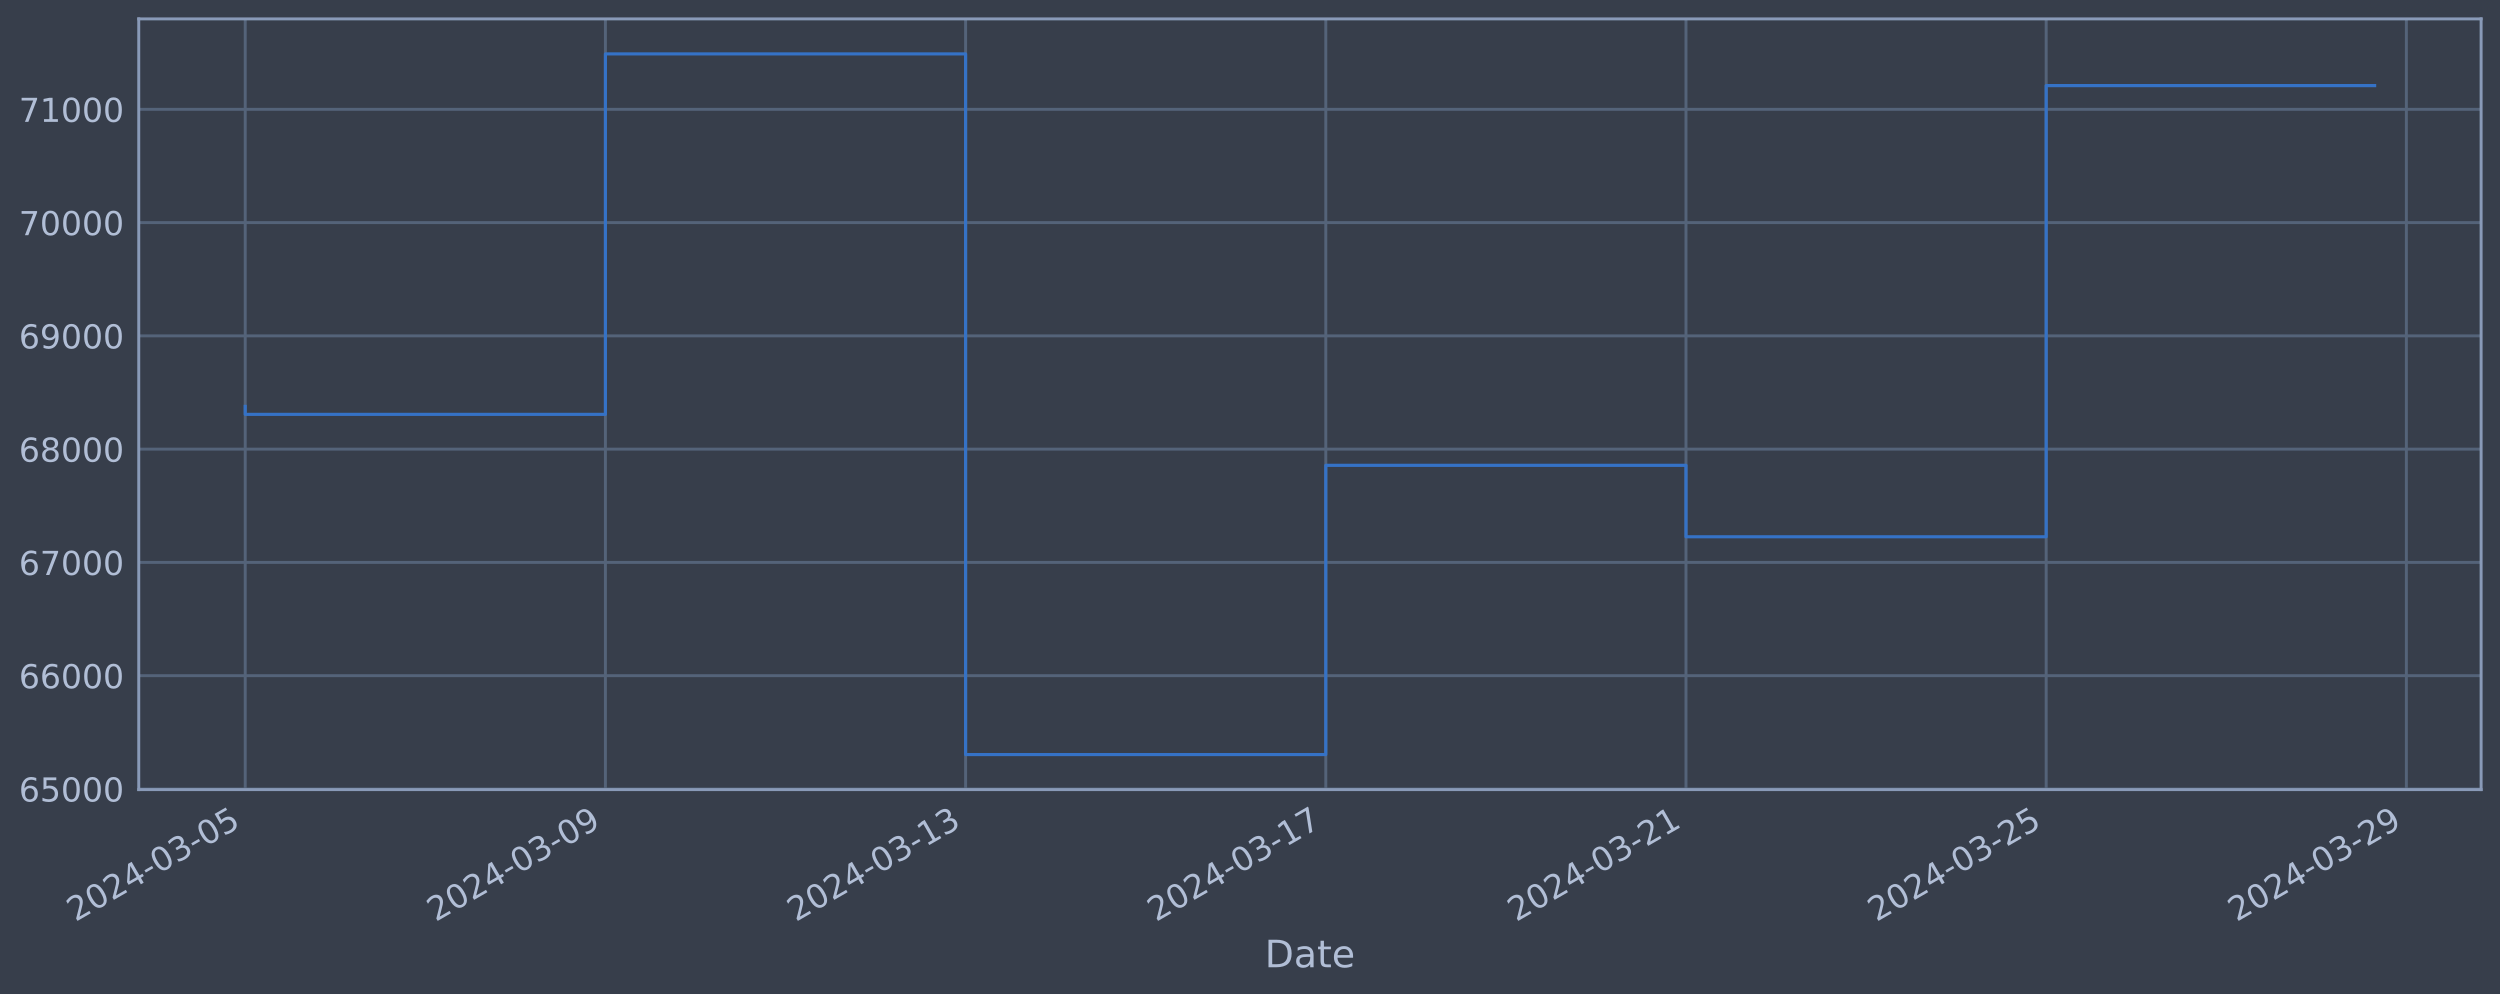
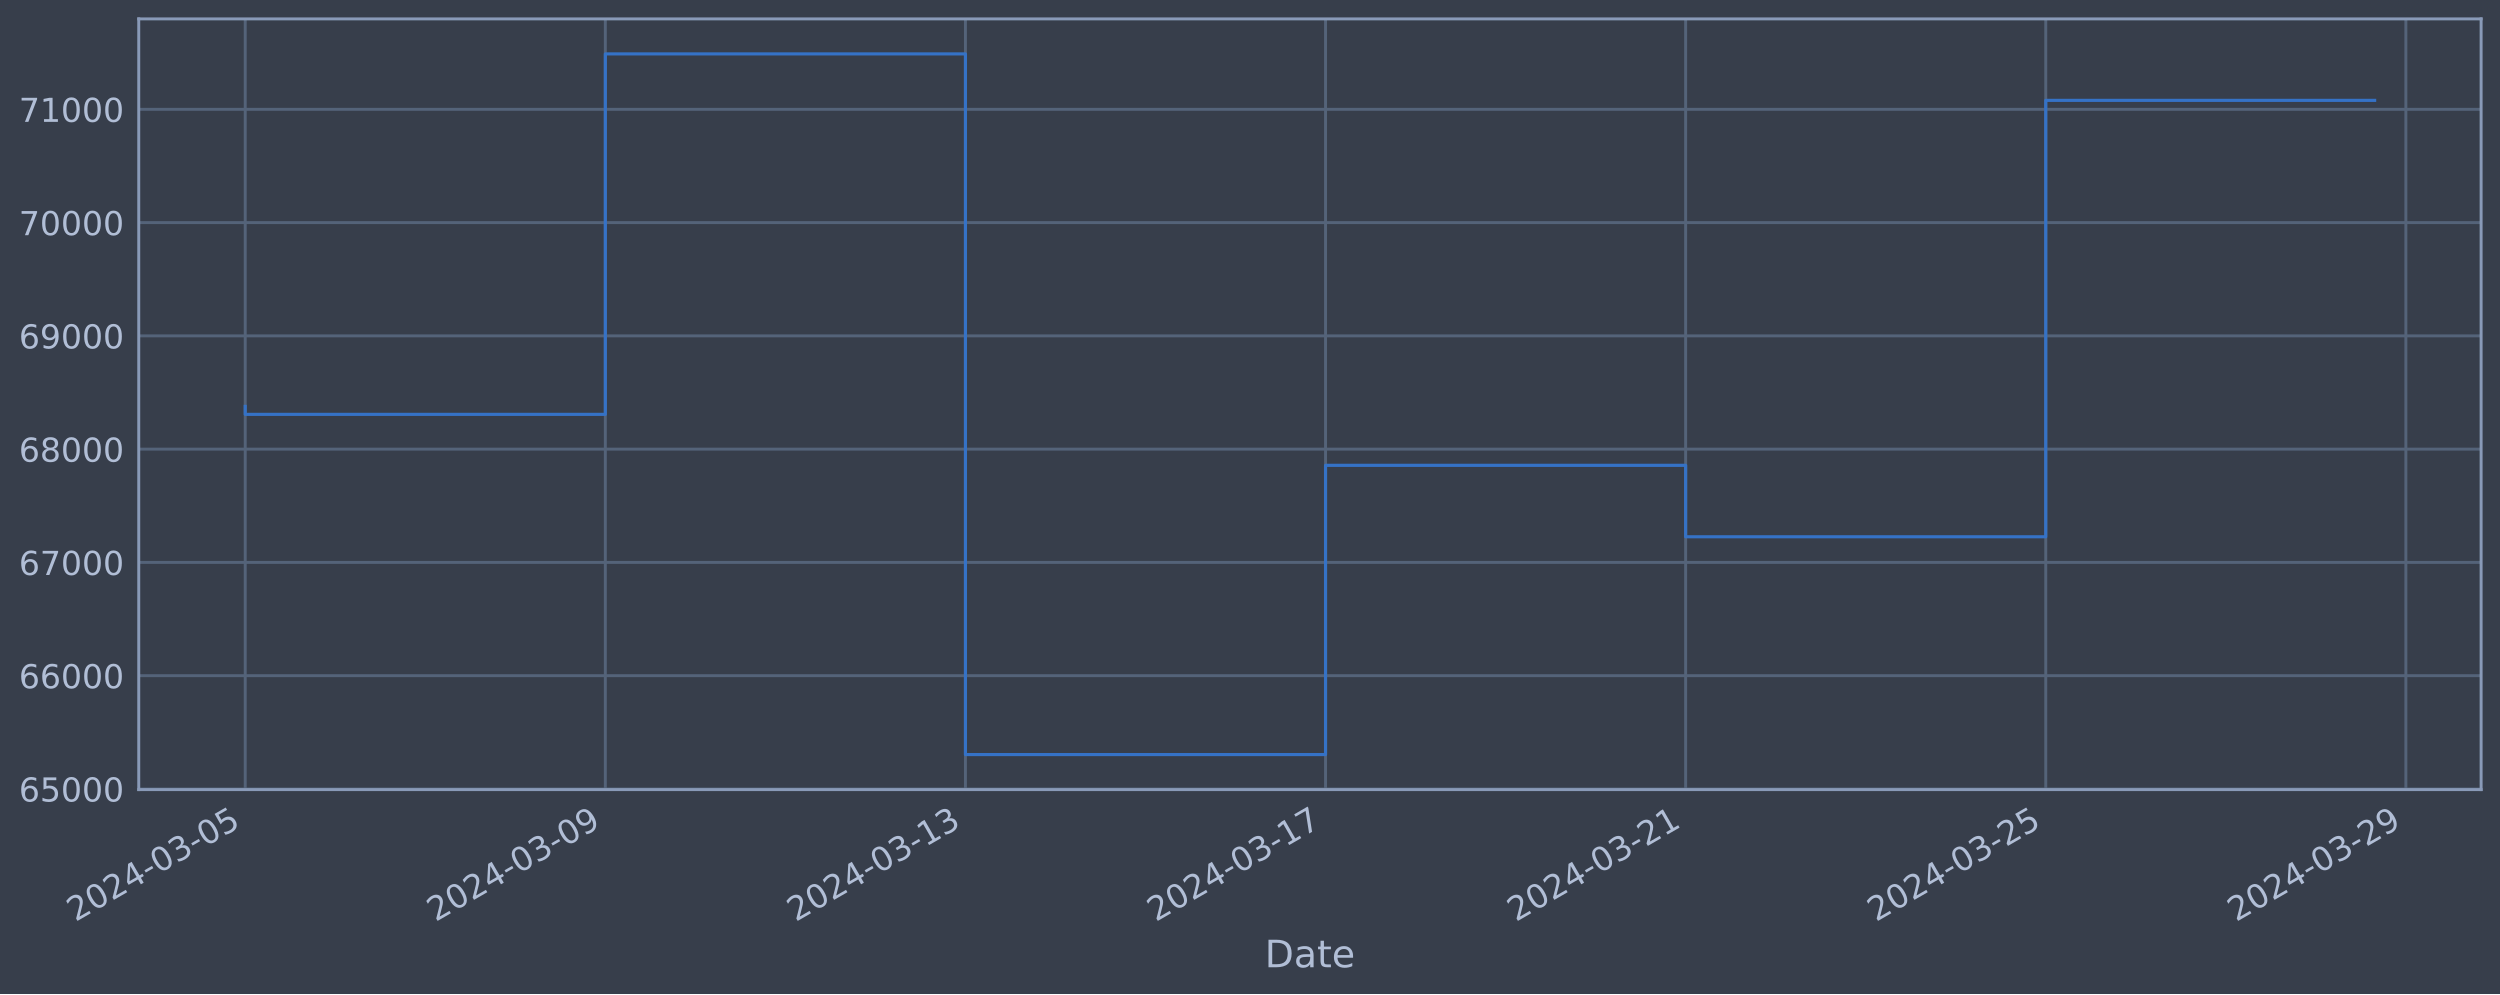
<svg xmlns="http://www.w3.org/2000/svg" xmlns:xlink="http://www.w3.org/1999/xlink" width="952.884pt" height="378.87pt" viewBox="0 0 952.884 378.87" version="1.1">
  <defs>
    <style type="text/css">*{stroke-linejoin: round; stroke-linecap: butt}</style>
  </defs>
  <g id="figure_1">
    <g id="patch_1">
      <path d="M 0 378.87  L 952.884 378.87  L 952.884 0  L 0 0  z " style="fill: #373e4b" />
    </g>
    <g id="axes_1">
      <g id="patch_2">
        <path d="M 52.884 300.96  L 945.684 300.96  L 945.684 7.2  L 52.884 7.2  z " style="fill: #373e4b" />
      </g>
      <g id="matplotlib.axis_1">
        <g id="xtick_1">
          <g id="line2d_1">
-             <path d="M 93.466 300.96  L 93.466 7.2  " clip-path="url(#p33d7af4c26)" style="fill: none; stroke: #546379; stroke-width: 1.12; stroke-linecap: square" />
+             <path d="M 93.466 300.96  L 93.466 7.2  " clip-path="url(#p16227fda67)" style="fill: none; stroke: #546379; stroke-width: 1.12; stroke-linecap: square" />
          </g>
          <g id="line2d_2" />
          <g id="text_1">
            <g style="fill: #b1bed6" transform="translate(28.74006 351.4642) rotate(-30) scale(0.126 -0.126)">
              <defs>
                <path id="DejaVuSans-32" d="M 1228 531  L 3431 531  L 3431 0  L 469 0  L 469 531  Q 828 903 1448 1529  Q 2069 2156 2228 2338  Q 2531 2678 2651 2914  Q 2772 3150 2772 3378  Q 2772 3750 2511 3984  Q 2250 4219 1831 4219  Q 1534 4219 1204 4116  Q 875 4013 500 3803  L 500 4441  Q 881 4594 1212 4672  Q 1544 4750 1819 4750  Q 2544 4750 2975 4387  Q 3406 4025 3406 3419  Q 3406 3131 3298 2873  Q 3191 2616 2906 2266  Q 2828 2175 2409 1742  Q 1991 1309 1228 531  z " transform="scale(0.015625)" />
                <path id="DejaVuSans-30" d="M 2034 4250  Q 1547 4250 1301 3770  Q 1056 3291 1056 2328  Q 1056 1369 1301 889  Q 1547 409 2034 409  Q 2525 409 2770 889  Q 3016 1369 3016 2328  Q 3016 3291 2770 3770  Q 2525 4250 2034 4250  z M 2034 4750  Q 2819 4750 3233 4129  Q 3647 3509 3647 2328  Q 3647 1150 3233 529  Q 2819 -91 2034 -91  Q 1250 -91 836 529  Q 422 1150 422 2328  Q 422 3509 836 4129  Q 1250 4750 2034 4750  z " transform="scale(0.015625)" />
                <path id="DejaVuSans-34" d="M 2419 4116  L 825 1625  L 2419 1625  L 2419 4116  z M 2253 4666  L 3047 4666  L 3047 1625  L 3713 1625  L 3713 1100  L 3047 1100  L 3047 0  L 2419 0  L 2419 1100  L 313 1100  L 313 1709  L 2253 4666  z " transform="scale(0.015625)" />
                <path id="DejaVuSans-2d" d="M 313 2009  L 1997 2009  L 1997 1497  L 313 1497  L 313 2009  z " transform="scale(0.015625)" />
                <path id="DejaVuSans-33" d="M 2597 2516  Q 3050 2419 3304 2112  Q 3559 1806 3559 1356  Q 3559 666 3084 287  Q 2609 -91 1734 -91  Q 1441 -91 1130 -33  Q 819 25 488 141  L 488 750  Q 750 597 1062 519  Q 1375 441 1716 441  Q 2309 441 2620 675  Q 2931 909 2931 1356  Q 2931 1769 2642 2001  Q 2353 2234 1838 2234  L 1294 2234  L 1294 2753  L 1863 2753  Q 2328 2753 2575 2939  Q 2822 3125 2822 3475  Q 2822 3834 2567 4026  Q 2313 4219 1838 4219  Q 1578 4219 1281 4162  Q 984 4106 628 3988  L 628 4550  Q 988 4650 1302 4700  Q 1616 4750 1894 4750  Q 2613 4750 3031 4423  Q 3450 4097 3450 3541  Q 3450 3153 3228 2886  Q 3006 2619 2597 2516  z " transform="scale(0.015625)" />
                <path id="DejaVuSans-35" d="M 691 4666  L 3169 4666  L 3169 4134  L 1269 4134  L 1269 2991  Q 1406 3038 1543 3061  Q 1681 3084 1819 3084  Q 2600 3084 3056 2656  Q 3513 2228 3513 1497  Q 3513 744 3044 326  Q 2575 -91 1722 -91  Q 1428 -91 1123 -41  Q 819 9 494 109  L 494 744  Q 775 591 1075 516  Q 1375 441 1709 441  Q 2250 441 2565 725  Q 2881 1009 2881 1497  Q 2881 1984 2565 2268  Q 2250 2553 1709 2553  Q 1456 2553 1204 2497  Q 953 2441 691 2322  L 691 4666  z " transform="scale(0.015625)" />
              </defs>
              <use xlink:href="#DejaVuSans-32" />
              <use xlink:href="#DejaVuSans-30" x="63.623" />
              <use xlink:href="#DejaVuSans-32" x="127.246" />
              <use xlink:href="#DejaVuSans-34" x="190.869" />
              <use xlink:href="#DejaVuSans-2d" x="254.492" />
              <use xlink:href="#DejaVuSans-30" x="290.576" />
              <use xlink:href="#DejaVuSans-33" x="354.199" />
              <use xlink:href="#DejaVuSans-2d" x="417.822" />
              <use xlink:href="#DejaVuSans-30" x="453.906" />
              <use xlink:href="#DejaVuSans-35" x="517.529" />
            </g>
          </g>
        </g>
        <g id="xtick_2">
          <g id="line2d_3">
-             <path d="M 230.754 300.96  L 230.754 7.2  " clip-path="url(#p33d7af4c26)" style="fill: none; stroke: #546379; stroke-width: 1.12; stroke-linecap: square" />
+             <path d="M 230.722 300.96  L 230.722 7.2  " clip-path="url(#p16227fda67)" style="fill: none; stroke: #546379; stroke-width: 1.12; stroke-linecap: square" />
          </g>
          <g id="line2d_4" />
          <g id="text_2">
-             <g style="fill: #b1bed6" transform="translate(166.0283 351.4642) rotate(-30) scale(0.126 -0.126)">
+             <g style="fill: #b1bed6" transform="translate(165.9961 351.4642) rotate(-30) scale(0.126 -0.126)">
              <defs>
                <path id="DejaVuSans-39" d="M 703 97  L 703 672  Q 941 559 1184 500  Q 1428 441 1663 441  Q 2288 441 2617 861  Q 2947 1281 2994 2138  Q 2813 1869 2534 1725  Q 2256 1581 1919 1581  Q 1219 1581 811 2004  Q 403 2428 403 3163  Q 403 3881 828 4315  Q 1253 4750 1959 4750  Q 2769 4750 3195 4129  Q 3622 3509 3622 2328  Q 3622 1225 3098 567  Q 2575 -91 1691 -91  Q 1453 -91 1209 -44  Q 966 3 703 97  z M 1959 2075  Q 2384 2075 2632 2365  Q 2881 2656 2881 3163  Q 2881 3666 2632 3958  Q 2384 4250 1959 4250  Q 1534 4250 1286 3958  Q 1038 3666 1038 3163  Q 1038 2656 1286 2365  Q 1534 2075 1959 2075  z " transform="scale(0.015625)" />
              </defs>
              <use xlink:href="#DejaVuSans-32" />
              <use xlink:href="#DejaVuSans-30" x="63.623" />
              <use xlink:href="#DejaVuSans-32" x="127.246" />
              <use xlink:href="#DejaVuSans-34" x="190.869" />
              <use xlink:href="#DejaVuSans-2d" x="254.492" />
              <use xlink:href="#DejaVuSans-30" x="290.576" />
              <use xlink:href="#DejaVuSans-33" x="354.199" />
              <use xlink:href="#DejaVuSans-2d" x="417.822" />
              <use xlink:href="#DejaVuSans-30" x="453.906" />
              <use xlink:href="#DejaVuSans-39" x="517.529" />
            </g>
          </g>
        </g>
        <g id="xtick_3">
          <g id="line2d_5">
-             <path d="M 368.042 300.96  L 368.042 7.2  " clip-path="url(#p33d7af4c26)" style="fill: none; stroke: #546379; stroke-width: 1.12; stroke-linecap: square" />
+             <path d="M 367.978 300.96  L 367.978 7.2  " clip-path="url(#p16227fda67)" style="fill: none; stroke: #546379; stroke-width: 1.12; stroke-linecap: square" />
          </g>
          <g id="line2d_6" />
          <g id="text_3">
-             <g style="fill: #b1bed6" transform="translate(303.3166 351.4642) rotate(-30) scale(0.126 -0.126)">
+             <g style="fill: #b1bed6" transform="translate(303.2521 351.4642) rotate(-30) scale(0.126 -0.126)">
              <defs>
                <path id="DejaVuSans-31" d="M 794 531  L 1825 531  L 1825 4091  L 703 3866  L 703 4441  L 1819 4666  L 2450 4666  L 2450 531  L 3481 531  L 3481 0  L 794 0  L 794 531  z " transform="scale(0.015625)" />
              </defs>
              <use xlink:href="#DejaVuSans-32" />
              <use xlink:href="#DejaVuSans-30" x="63.623" />
              <use xlink:href="#DejaVuSans-32" x="127.246" />
              <use xlink:href="#DejaVuSans-34" x="190.869" />
              <use xlink:href="#DejaVuSans-2d" x="254.492" />
              <use xlink:href="#DejaVuSans-30" x="290.576" />
              <use xlink:href="#DejaVuSans-33" x="354.199" />
              <use xlink:href="#DejaVuSans-2d" x="417.822" />
              <use xlink:href="#DejaVuSans-31" x="453.906" />
              <use xlink:href="#DejaVuSans-33" x="517.529" />
            </g>
          </g>
        </g>
        <g id="xtick_4">
          <g id="line2d_7">
-             <path d="M 505.33 300.96  L 505.33 7.2  " clip-path="url(#p33d7af4c26)" style="fill: none; stroke: #546379; stroke-width: 1.12; stroke-linecap: square" />
+             <path d="M 505.234 300.96  L 505.234 7.2  " clip-path="url(#p16227fda67)" style="fill: none; stroke: #546379; stroke-width: 1.12; stroke-linecap: square" />
          </g>
          <g id="line2d_8" />
          <g id="text_4">
-             <g style="fill: #b1bed6" transform="translate(440.6049 351.4642) rotate(-30) scale(0.126 -0.126)">
+             <g style="fill: #b1bed6" transform="translate(440.5082 351.4642) rotate(-30) scale(0.126 -0.126)">
              <defs>
                <path id="DejaVuSans-37" d="M 525 4666  L 3525 4666  L 3525 4397  L 1831 0  L 1172 0  L 2766 4134  L 525 4134  L 525 4666  z " transform="scale(0.015625)" />
              </defs>
              <use xlink:href="#DejaVuSans-32" />
              <use xlink:href="#DejaVuSans-30" x="63.623" />
              <use xlink:href="#DejaVuSans-32" x="127.246" />
              <use xlink:href="#DejaVuSans-34" x="190.869" />
              <use xlink:href="#DejaVuSans-2d" x="254.492" />
              <use xlink:href="#DejaVuSans-30" x="290.576" />
              <use xlink:href="#DejaVuSans-33" x="354.199" />
              <use xlink:href="#DejaVuSans-2d" x="417.822" />
              <use xlink:href="#DejaVuSans-31" x="453.906" />
              <use xlink:href="#DejaVuSans-37" x="517.529" />
            </g>
          </g>
        </g>
        <g id="xtick_5">
          <g id="line2d_9">
-             <path d="M 642.619 300.96  L 642.619 7.2  " clip-path="url(#p33d7af4c26)" style="fill: none; stroke: #546379; stroke-width: 1.12; stroke-linecap: square" />
+             <path d="M 642.49 300.96  L 642.49 7.2  " clip-path="url(#p16227fda67)" style="fill: none; stroke: #546379; stroke-width: 1.12; stroke-linecap: square" />
          </g>
          <g id="line2d_10" />
          <g id="text_5">
-             <g style="fill: #b1bed6" transform="translate(577.8932 351.4642) rotate(-30) scale(0.126 -0.126)">
+             <g style="fill: #b1bed6" transform="translate(577.7642 351.4642) rotate(-30) scale(0.126 -0.126)">
              <use xlink:href="#DejaVuSans-32" />
              <use xlink:href="#DejaVuSans-30" x="63.623" />
              <use xlink:href="#DejaVuSans-32" x="127.246" />
              <use xlink:href="#DejaVuSans-34" x="190.869" />
              <use xlink:href="#DejaVuSans-2d" x="254.492" />
              <use xlink:href="#DejaVuSans-30" x="290.576" />
              <use xlink:href="#DejaVuSans-33" x="354.199" />
              <use xlink:href="#DejaVuSans-2d" x="417.822" />
              <use xlink:href="#DejaVuSans-32" x="453.906" />
              <use xlink:href="#DejaVuSans-31" x="517.529" />
            </g>
          </g>
        </g>
        <g id="xtick_6">
          <g id="line2d_11">
-             <path d="M 779.907 300.96  L 779.907 7.2  " clip-path="url(#p33d7af4c26)" style="fill: none; stroke: #546379; stroke-width: 1.12; stroke-linecap: square" />
+             <path d="M 779.746 300.96  L 779.746 7.2  " clip-path="url(#p16227fda67)" style="fill: none; stroke: #546379; stroke-width: 1.12; stroke-linecap: square" />
          </g>
          <g id="line2d_12" />
          <g id="text_6">
-             <g style="fill: #b1bed6" transform="translate(715.1815 351.4642) rotate(-30) scale(0.126 -0.126)">
+             <g style="fill: #b1bed6" transform="translate(715.0203 351.4642) rotate(-30) scale(0.126 -0.126)">
              <use xlink:href="#DejaVuSans-32" />
              <use xlink:href="#DejaVuSans-30" x="63.623" />
              <use xlink:href="#DejaVuSans-32" x="127.246" />
              <use xlink:href="#DejaVuSans-34" x="190.869" />
              <use xlink:href="#DejaVuSans-2d" x="254.492" />
              <use xlink:href="#DejaVuSans-30" x="290.576" />
              <use xlink:href="#DejaVuSans-33" x="354.199" />
              <use xlink:href="#DejaVuSans-2d" x="417.822" />
              <use xlink:href="#DejaVuSans-32" x="453.906" />
              <use xlink:href="#DejaVuSans-35" x="517.529" />
            </g>
          </g>
        </g>
        <g id="xtick_7">
          <g id="line2d_13">
-             <path d="M 917.195 300.96  L 917.195 7.2  " clip-path="url(#p33d7af4c26)" style="fill: none; stroke: #546379; stroke-width: 1.12; stroke-linecap: square" />
+             <path d="M 917.002 300.96  L 917.002 7.2  " clip-path="url(#p16227fda67)" style="fill: none; stroke: #546379; stroke-width: 1.12; stroke-linecap: square" />
          </g>
          <g id="line2d_14" />
          <g id="text_7">
-             <g style="fill: #b1bed6" transform="translate(852.4698 351.4642) rotate(-30) scale(0.126 -0.126)">
+             <g style="fill: #b1bed6" transform="translate(852.2763 351.4642) rotate(-30) scale(0.126 -0.126)">
              <use xlink:href="#DejaVuSans-32" />
              <use xlink:href="#DejaVuSans-30" x="63.623" />
              <use xlink:href="#DejaVuSans-32" x="127.246" />
              <use xlink:href="#DejaVuSans-34" x="190.869" />
              <use xlink:href="#DejaVuSans-2d" x="254.492" />
              <use xlink:href="#DejaVuSans-30" x="290.576" />
              <use xlink:href="#DejaVuSans-33" x="354.199" />
              <use xlink:href="#DejaVuSans-2d" x="417.822" />
              <use xlink:href="#DejaVuSans-32" x="453.906" />
              <use xlink:href="#DejaVuSans-39" x="517.529" />
            </g>
          </g>
        </g>
        <g id="text_8">
          <g style="fill: #b1bed6" transform="translate(482.0746 368.6753) scale(0.144 -0.144)">
            <defs>
              <path id="DejaVuSans-44" d="M 1259 4147  L 1259 519  L 2022 519  Q 2988 519 3436 956  Q 3884 1394 3884 2338  Q 3884 3275 3436 3711  Q 2988 4147 2022 4147  L 1259 4147  z M 628 4666  L 1925 4666  Q 3281 4666 3915 4102  Q 4550 3538 4550 2338  Q 4550 1131 3912 565  Q 3275 0 1925 0  L 628 0  L 628 4666  z " transform="scale(0.015625)" />
              <path id="DejaVuSans-61" d="M 2194 1759  Q 1497 1759 1228 1600  Q 959 1441 959 1056  Q 959 750 1161 570  Q 1363 391 1709 391  Q 2188 391 2477 730  Q 2766 1069 2766 1631  L 2766 1759  L 2194 1759  z M 3341 1997  L 3341 0  L 2766 0  L 2766 531  Q 2569 213 2275 61  Q 1981 -91 1556 -91  Q 1019 -91 701 211  Q 384 513 384 1019  Q 384 1609 779 1909  Q 1175 2209 1959 2209  L 2766 2209  L 2766 2266  Q 2766 2663 2505 2880  Q 2244 3097 1772 3097  Q 1472 3097 1187 3025  Q 903 2953 641 2809  L 641 3341  Q 956 3463 1253 3523  Q 1550 3584 1831 3584  Q 2591 3584 2966 3190  Q 3341 2797 3341 1997  z " transform="scale(0.015625)" />
              <path id="DejaVuSans-74" d="M 1172 4494  L 1172 3500  L 2356 3500  L 2356 3053  L 1172 3053  L 1172 1153  Q 1172 725 1289 603  Q 1406 481 1766 481  L 2356 481  L 2356 0  L 1766 0  Q 1100 0 847 248  Q 594 497 594 1153  L 594 3053  L 172 3053  L 172 3500  L 594 3500  L 594 4494  L 1172 4494  z " transform="scale(0.015625)" />
              <path id="DejaVuSans-65" d="M 3597 1894  L 3597 1613  L 953 1613  Q 991 1019 1311 708  Q 1631 397 2203 397  Q 2534 397 2845 478  Q 3156 559 3463 722  L 3463 178  Q 3153 47 2828 -22  Q 2503 -91 2169 -91  Q 1331 -91 842 396  Q 353 884 353 1716  Q 353 2575 817 3079  Q 1281 3584 2069 3584  Q 2775 3584 3186 3129  Q 3597 2675 3597 1894  z M 3022 2063  Q 3016 2534 2758 2815  Q 2500 3097 2075 3097  Q 1594 3097 1305 2825  Q 1016 2553 972 2059  L 3022 2063  z " transform="scale(0.015625)" />
            </defs>
            <use xlink:href="#DejaVuSans-44" />
            <use xlink:href="#DejaVuSans-61" x="77.002" />
            <use xlink:href="#DejaVuSans-74" x="138.281" />
            <use xlink:href="#DejaVuSans-65" x="177.49" />
          </g>
        </g>
      </g>
      <g id="matplotlib.axis_2">
        <g id="ytick_1">
          <g id="line2d_15">
-             <path d="M 52.884 300.718  L 945.684 300.718  " clip-path="url(#p33d7af4c26)" style="fill: none; stroke: #546379; stroke-width: 1.12; stroke-linecap: square" />
+             <path d="M 52.884 300.718  L 945.684 300.718  " clip-path="url(#p16227fda67)" style="fill: none; stroke: #546379; stroke-width: 1.12; stroke-linecap: square" />
          </g>
          <g id="line2d_16" />
          <g id="text_9">
            <g style="fill: #b1bed6" transform="translate(7.2 305.5049) scale(0.126 -0.126)">
              <defs>
                <path id="DejaVuSans-36" d="M 2113 2584  Q 1688 2584 1439 2293  Q 1191 2003 1191 1497  Q 1191 994 1439 701  Q 1688 409 2113 409  Q 2538 409 2786 701  Q 3034 994 3034 1497  Q 3034 2003 2786 2293  Q 2538 2584 2113 2584  z M 3366 4563  L 3366 3988  Q 3128 4100 2886 4159  Q 2644 4219 2406 4219  Q 1781 4219 1451 3797  Q 1122 3375 1075 2522  Q 1259 2794 1537 2939  Q 1816 3084 2150 3084  Q 2853 3084 3261 2657  Q 3669 2231 3669 1497  Q 3669 778 3244 343  Q 2819 -91 2113 -91  Q 1303 -91 875 529  Q 447 1150 447 2328  Q 447 3434 972 4092  Q 1497 4750 2381 4750  Q 2619 4750 2861 4703  Q 3103 4656 3366 4563  z " transform="scale(0.015625)" />
              </defs>
              <use xlink:href="#DejaVuSans-36" />
              <use xlink:href="#DejaVuSans-35" x="63.623" />
              <use xlink:href="#DejaVuSans-30" x="127.246" />
              <use xlink:href="#DejaVuSans-30" x="190.869" />
              <use xlink:href="#DejaVuSans-30" x="254.492" />
            </g>
          </g>
        </g>
        <g id="ytick_2">
          <g id="line2d_17">
-             <path d="M 52.884 257.544  L 945.684 257.544  " clip-path="url(#p33d7af4c26)" style="fill: none; stroke: #546379; stroke-width: 1.12; stroke-linecap: square" />
+             <path d="M 52.884 257.544  L 945.684 257.544  " clip-path="url(#p16227fda67)" style="fill: none; stroke: #546379; stroke-width: 1.12; stroke-linecap: square" />
          </g>
          <g id="line2d_18" />
          <g id="text_10">
            <g style="fill: #b1bed6" transform="translate(7.2 262.331) scale(0.126 -0.126)">
              <use xlink:href="#DejaVuSans-36" />
              <use xlink:href="#DejaVuSans-36" x="63.623" />
              <use xlink:href="#DejaVuSans-30" x="127.246" />
              <use xlink:href="#DejaVuSans-30" x="190.869" />
              <use xlink:href="#DejaVuSans-30" x="254.492" />
            </g>
          </g>
        </g>
        <g id="ytick_3">
          <g id="line2d_19">
-             <path d="M 52.884 214.37  L 945.684 214.37  " clip-path="url(#p33d7af4c26)" style="fill: none; stroke: #546379; stroke-width: 1.12; stroke-linecap: square" />
+             <path d="M 52.884 214.37  L 945.684 214.37  " clip-path="url(#p16227fda67)" style="fill: none; stroke: #546379; stroke-width: 1.12; stroke-linecap: square" />
          </g>
          <g id="line2d_20" />
          <g id="text_11">
            <g style="fill: #b1bed6" transform="translate(7.2 219.157) scale(0.126 -0.126)">
              <use xlink:href="#DejaVuSans-36" />
              <use xlink:href="#DejaVuSans-37" x="63.623" />
              <use xlink:href="#DejaVuSans-30" x="127.246" />
              <use xlink:href="#DejaVuSans-30" x="190.869" />
              <use xlink:href="#DejaVuSans-30" x="254.492" />
            </g>
          </g>
        </g>
        <g id="ytick_4">
          <g id="line2d_21">
-             <path d="M 52.884 171.196  L 945.684 171.196  " clip-path="url(#p33d7af4c26)" style="fill: none; stroke: #546379; stroke-width: 1.12; stroke-linecap: square" />
+             <path d="M 52.884 171.196  L 945.684 171.196  " clip-path="url(#p16227fda67)" style="fill: none; stroke: #546379; stroke-width: 1.12; stroke-linecap: square" />
          </g>
          <g id="line2d_22" />
          <g id="text_12">
            <g style="fill: #b1bed6" transform="translate(7.2 175.9831) scale(0.126 -0.126)">
              <defs>
                <path id="DejaVuSans-38" d="M 2034 2216  Q 1584 2216 1326 1975  Q 1069 1734 1069 1313  Q 1069 891 1326 650  Q 1584 409 2034 409  Q 2484 409 2743 651  Q 3003 894 3003 1313  Q 3003 1734 2745 1975  Q 2488 2216 2034 2216  z M 1403 2484  Q 997 2584 770 2862  Q 544 3141 544 3541  Q 544 4100 942 4425  Q 1341 4750 2034 4750  Q 2731 4750 3128 4425  Q 3525 4100 3525 3541  Q 3525 3141 3298 2862  Q 3072 2584 2669 2484  Q 3125 2378 3379 2068  Q 3634 1759 3634 1313  Q 3634 634 3220 271  Q 2806 -91 2034 -91  Q 1263 -91 848 271  Q 434 634 434 1313  Q 434 1759 690 2068  Q 947 2378 1403 2484  z M 1172 3481  Q 1172 3119 1398 2916  Q 1625 2713 2034 2713  Q 2441 2713 2670 2916  Q 2900 3119 2900 3481  Q 2900 3844 2670 4047  Q 2441 4250 2034 4250  Q 1625 4250 1398 4047  Q 1172 3844 1172 3481  z " transform="scale(0.015625)" />
              </defs>
              <use xlink:href="#DejaVuSans-36" />
              <use xlink:href="#DejaVuSans-38" x="63.623" />
              <use xlink:href="#DejaVuSans-30" x="127.246" />
              <use xlink:href="#DejaVuSans-30" x="190.869" />
              <use xlink:href="#DejaVuSans-30" x="254.492" />
            </g>
          </g>
        </g>
        <g id="ytick_5">
          <g id="line2d_23">
-             <path d="M 52.884 128.022  L 945.684 128.022  " clip-path="url(#p33d7af4c26)" style="fill: none; stroke: #546379; stroke-width: 1.12; stroke-linecap: square" />
+             <path d="M 52.884 128.022  L 945.684 128.022  " clip-path="url(#p16227fda67)" style="fill: none; stroke: #546379; stroke-width: 1.12; stroke-linecap: square" />
          </g>
          <g id="line2d_24" />
          <g id="text_13">
            <g style="fill: #b1bed6" transform="translate(7.2 132.8092) scale(0.126 -0.126)">
              <use xlink:href="#DejaVuSans-36" />
              <use xlink:href="#DejaVuSans-39" x="63.623" />
              <use xlink:href="#DejaVuSans-30" x="127.246" />
              <use xlink:href="#DejaVuSans-30" x="190.869" />
              <use xlink:href="#DejaVuSans-30" x="254.492" />
            </g>
          </g>
        </g>
        <g id="ytick_6">
          <g id="line2d_25">
-             <path d="M 52.884 84.848  L 945.684 84.848  " clip-path="url(#p33d7af4c26)" style="fill: none; stroke: #546379; stroke-width: 1.12; stroke-linecap: square" />
+             <path d="M 52.884 84.848  L 945.684 84.848  " clip-path="url(#p16227fda67)" style="fill: none; stroke: #546379; stroke-width: 1.12; stroke-linecap: square" />
          </g>
          <g id="line2d_26" />
          <g id="text_14">
            <g style="fill: #b1bed6" transform="translate(7.2 89.63523) scale(0.126 -0.126)">
              <use xlink:href="#DejaVuSans-37" />
              <use xlink:href="#DejaVuSans-30" x="63.623" />
              <use xlink:href="#DejaVuSans-30" x="127.246" />
              <use xlink:href="#DejaVuSans-30" x="190.869" />
              <use xlink:href="#DejaVuSans-30" x="254.492" />
            </g>
          </g>
        </g>
        <g id="ytick_7">
          <g id="line2d_27">
-             <path d="M 52.884 41.674  L 945.684 41.674  " clip-path="url(#p33d7af4c26)" style="fill: none; stroke: #546379; stroke-width: 1.12; stroke-linecap: square" />
+             <path d="M 52.884 41.674  L 945.684 41.674  " clip-path="url(#p16227fda67)" style="fill: none; stroke: #546379; stroke-width: 1.12; stroke-linecap: square" />
          </g>
          <g id="line2d_28" />
          <g id="text_15">
            <g style="fill: #b1bed6" transform="translate(7.2 46.4613) scale(0.126 -0.126)">
              <use xlink:href="#DejaVuSans-37" />
              <use xlink:href="#DejaVuSans-31" x="63.623" />
              <use xlink:href="#DejaVuSans-30" x="127.246" />
              <use xlink:href="#DejaVuSans-30" x="190.869" />
              <use xlink:href="#DejaVuSans-30" x="254.492" />
            </g>
          </g>
        </g>
      </g>
      <g id="line2d_29">
-         <path d="M 93.466 154.891  L 93.466 157.946  L 230.754 157.946  L 230.754 20.553  L 368.042 20.553  L 368.042 287.607  L 505.33 287.607  L 505.33 177.362  L 642.619 177.362  L 642.619 204.598  L 779.907 204.598  L 779.907 32.629  L 905.102 32.629  " clip-path="url(#p33d7af4c26)" style="fill: none; stroke: #3572c6; stroke-width: 1.2; stroke-linecap: square" />
+         <path d="M 93.466 154.891  L 93.466 157.946  L 230.722 157.946  L 230.722 20.553  L 367.978 20.553  L 367.978 287.607  L 505.234 287.607  L 505.234 177.362  L 642.49 177.362  L 642.49 204.598  L 779.746 204.598  L 779.746 38.253  L 905.102 38.253  " clip-path="url(#p16227fda67)" style="fill: none; stroke: #3572c6; stroke-width: 1.2; stroke-linecap: square" />
      </g>
      <g id="patch_3">
        <path d="M 52.884 300.96  L 52.884 7.2  " style="fill: none; stroke: #899ab8; stroke-width: 1.12; stroke-linejoin: miter; stroke-linecap: square" />
      </g>
      <g id="patch_4">
        <path d="M 945.684 300.96  L 945.684 7.2  " style="fill: none; stroke: #899ab8; stroke-width: 1.12; stroke-linejoin: miter; stroke-linecap: square" />
      </g>
      <g id="patch_5">
        <path d="M 52.884 300.96  L 945.684 300.96  " style="fill: none; stroke: #899ab8; stroke-width: 1.12; stroke-linejoin: miter; stroke-linecap: square" />
      </g>
      <g id="patch_6">
        <path d="M 52.884 7.2  L 945.684 7.2  " style="fill: none; stroke: #899ab8; stroke-width: 1.12; stroke-linejoin: miter; stroke-linecap: square" />
      </g>
    </g>
  </g>
  <defs>
-     <clipPath id="p33d7af4c26">
+     <clipPath id="p16227fda67">
      <rect x="52.884" y="7.2" width="892.8" height="293.76" />
    </clipPath>
  </defs>
</svg>
